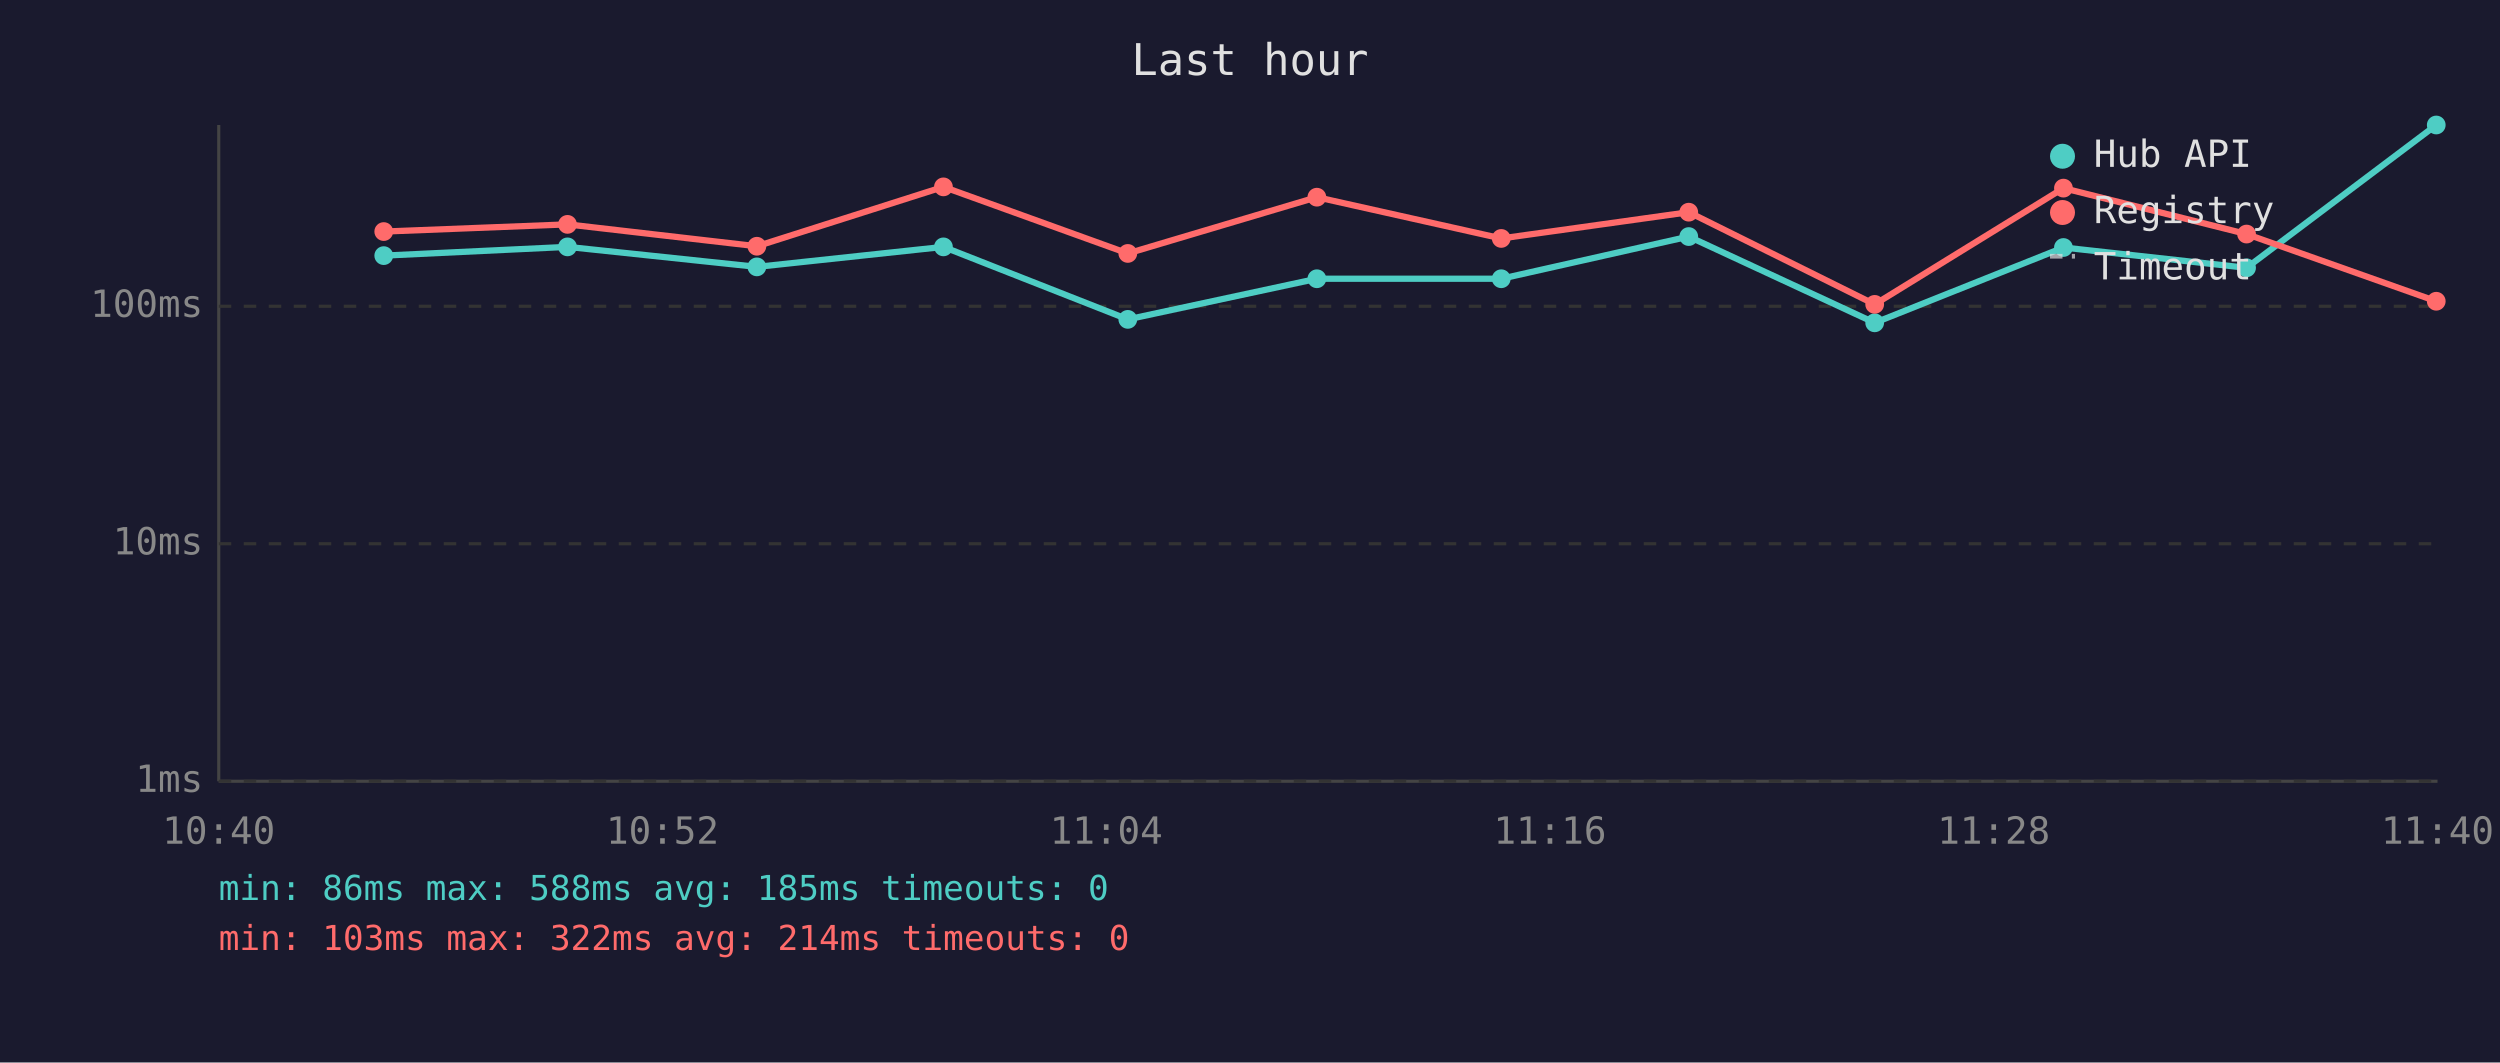
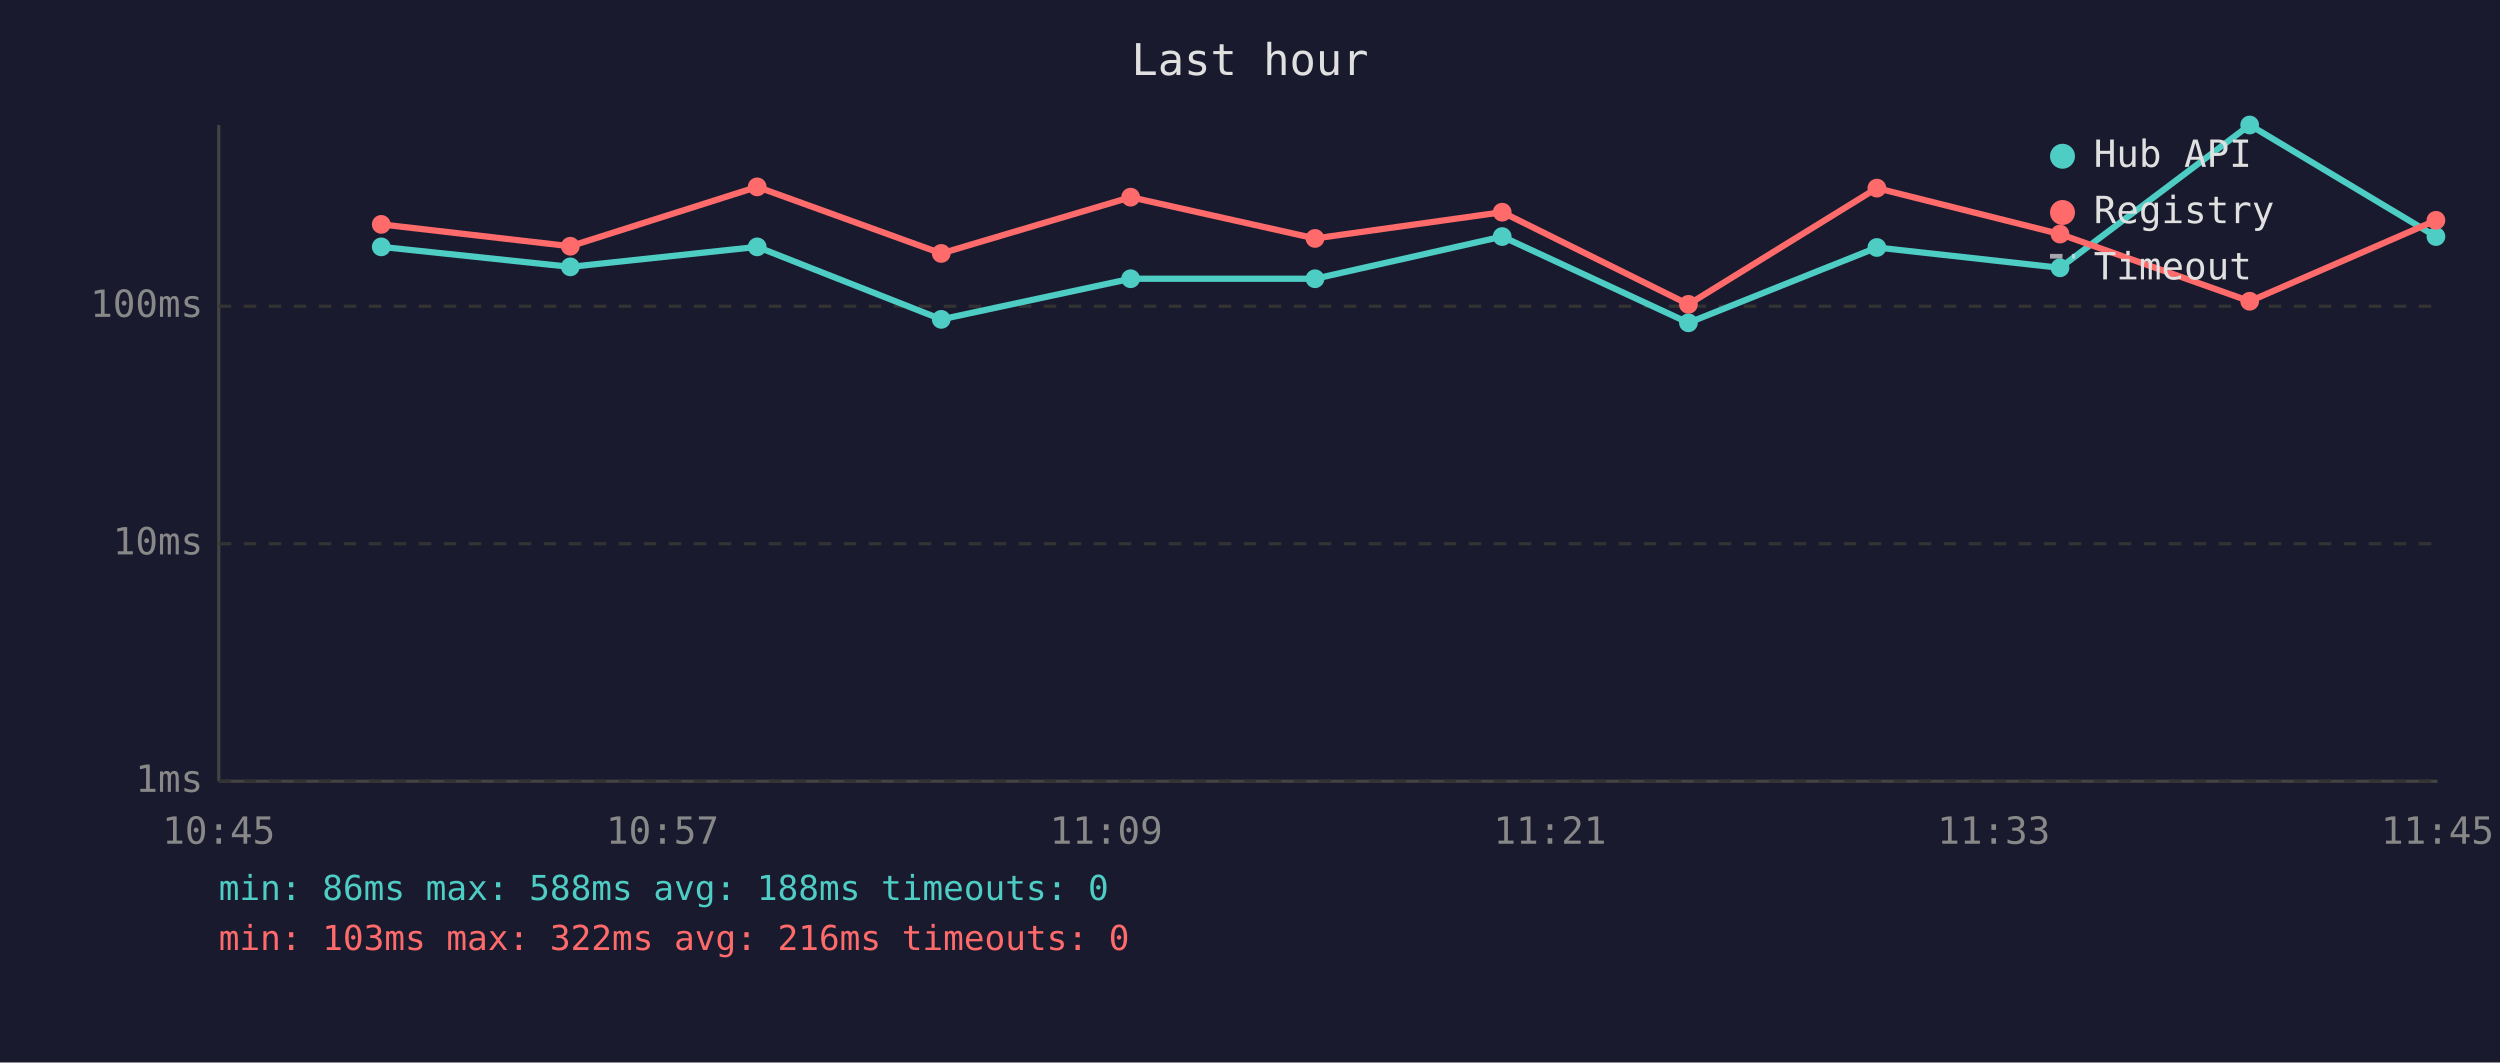
<svg xmlns="http://www.w3.org/2000/svg" viewBox="0 0 800 340" font-family="monospace" font-size="12">
  <rect width="800" height="340" fill="#1a1a2e" />
  <text x="400" y="24" fill="#e0e0e0" font-size="14" text-anchor="middle">Last hour</text>
  <line x1="70" y1="40" x2="70" y2="250" stroke="#444" stroke-width="1" />
  <line x1="70" y1="250" x2="780" y2="250" stroke="#444" stroke-width="1" />
  <line x1="70" y1="250" x2="780" y2="250" stroke="#333" stroke-width="1" stroke-dasharray="4" />
  <text x="65" y="250" fill="#888" text-anchor="end" dominant-baseline="middle">1ms</text>
  <line x1="70" y1="174" x2="780" y2="174" stroke="#333" stroke-width="1" stroke-dasharray="4" />
  <text x="65" y="174" fill="#888" text-anchor="end" dominant-baseline="middle">10ms</text>
  <line x1="70" y1="98" x2="780" y2="98" stroke="#333" stroke-width="1" stroke-dasharray="4" />
  <text x="65" y="98" fill="#888" text-anchor="end" dominant-baseline="middle">100ms</text>
-   <text x="70" y="270" fill="#888" text-anchor="middle">10:40</text>
-   <text x="212" y="270" fill="#888" text-anchor="middle">10:52</text>
-   <text x="354" y="270" fill="#888" text-anchor="middle">11:04</text>
-   <text x="496" y="270" fill="#888" text-anchor="middle">11:16</text>
-   <text x="638" y="270" fill="#888" text-anchor="middle">11:28</text>
-   <text x="780" y="270" fill="#888" text-anchor="middle">11:40</text>
-   <polyline points="122.8,81.8 181.6,79.0 242.2,85.4 301.9,79.0 360.9,102.2 421.4,89.2 480.4,89.2 540.4,75.7 599.9,103.3 660.3,79.2 718.9,85.7 779.6,40.0" fill="none" stroke="#4ecdc4" stroke-width="2" opacity="1" />
-   <circle cx="122.8" cy="81.8" r="3" fill="#4ecdc4" />
-   <circle cx="181.6" cy="79.0" r="3" fill="#4ecdc4" />
-   <circle cx="242.2" cy="85.4" r="3" fill="#4ecdc4" />
-   <circle cx="301.9" cy="79.0" r="3" fill="#4ecdc4" />
-   <circle cx="360.9" cy="102.2" r="3" fill="#4ecdc4" />
-   <circle cx="421.4" cy="89.2" r="3" fill="#4ecdc4" />
-   <circle cx="480.4" cy="89.2" r="3" fill="#4ecdc4" />
-   <circle cx="540.4" cy="75.7" r="3" fill="#4ecdc4" />
-   <circle cx="599.9" cy="103.3" r="3" fill="#4ecdc4" />
-   <circle cx="660.3" cy="79.2" r="3" fill="#4ecdc4" />
-   <circle cx="718.9" cy="85.7" r="3" fill="#4ecdc4" />
-   <circle cx="779.6" cy="40.0" r="3" fill="#4ecdc4" />
-   <polyline points="122.8,74.1 181.6,71.8 242.2,78.8 301.9,59.8 360.9,81.1 421.4,63.1 480.4,76.3 540.4,67.9 599.9,97.4 660.3,60.2 718.9,74.9 779.6,96.4" fill="none" stroke="#ff6b6b" stroke-width="2" opacity="1" />
-   <circle cx="122.8" cy="74.1" r="3" fill="#ff6b6b" />
-   <circle cx="181.6" cy="71.8" r="3" fill="#ff6b6b" />
-   <circle cx="242.2" cy="78.8" r="3" fill="#ff6b6b" />
-   <circle cx="301.9" cy="59.8" r="3" fill="#ff6b6b" />
-   <circle cx="360.9" cy="81.1" r="3" fill="#ff6b6b" />
-   <circle cx="421.4" cy="63.1" r="3" fill="#ff6b6b" />
-   <circle cx="480.4" cy="76.3" r="3" fill="#ff6b6b" />
-   <circle cx="540.4" cy="67.9" r="3" fill="#ff6b6b" />
-   <circle cx="599.9" cy="97.4" r="3" fill="#ff6b6b" />
-   <circle cx="660.3" cy="60.2" r="3" fill="#ff6b6b" />
-   <circle cx="718.9" cy="74.9" r="3" fill="#ff6b6b" />
-   <circle cx="779.6" cy="96.4" r="3" fill="#ff6b6b" />
+   <text x="70" y="270" fill="#888" text-anchor="middle">10:45</text>
+   <text x="212" y="270" fill="#888" text-anchor="middle">10:57</text>
+   <text x="354" y="270" fill="#888" text-anchor="middle">11:09</text>
+   <text x="496" y="270" fill="#888" text-anchor="middle">11:21</text>
+   <text x="638" y="270" fill="#888" text-anchor="middle">11:33</text>
+   <text x="780" y="270" fill="#888" text-anchor="middle">11:45</text>
+   <polyline points="122.0,79.0 182.5,85.4 242.3,79.0 301.2,102.2 361.8,89.2 420.8,89.2 480.7,75.7 540.3,103.3 600.6,79.2 659.2,85.7 719.9,40.0 779.5,75.7" fill="none" stroke="#4ecdc4" stroke-width="2" opacity="1" />
+   <circle cx="122.0" cy="79.0" r="3" fill="#4ecdc4" />
+   <circle cx="182.5" cy="85.4" r="3" fill="#4ecdc4" />
+   <circle cx="242.3" cy="79.0" r="3" fill="#4ecdc4" />
+   <circle cx="301.2" cy="102.2" r="3" fill="#4ecdc4" />
+   <circle cx="361.8" cy="89.2" r="3" fill="#4ecdc4" />
+   <circle cx="420.8" cy="89.2" r="3" fill="#4ecdc4" />
+   <circle cx="480.7" cy="75.7" r="3" fill="#4ecdc4" />
+   <circle cx="540.3" cy="103.3" r="3" fill="#4ecdc4" />
+   <circle cx="600.6" cy="79.2" r="3" fill="#4ecdc4" />
+   <circle cx="659.2" cy="85.7" r="3" fill="#4ecdc4" />
+   <circle cx="719.9" cy="40.0" r="3" fill="#4ecdc4" />
+   <circle cx="779.5" cy="75.7" r="3" fill="#4ecdc4" />
+   <polyline points="122.0,71.8 182.5,78.8 242.3,59.8 301.2,81.1 361.8,63.1 420.8,76.3 480.7,67.9 540.3,97.4 600.6,60.2 659.2,74.9 719.9,96.4 779.5,70.5" fill="none" stroke="#ff6b6b" stroke-width="2" opacity="1" />
+   <circle cx="122.0" cy="71.8" r="3" fill="#ff6b6b" />
+   <circle cx="182.5" cy="78.8" r="3" fill="#ff6b6b" />
+   <circle cx="242.3" cy="59.8" r="3" fill="#ff6b6b" />
+   <circle cx="301.2" cy="81.1" r="3" fill="#ff6b6b" />
+   <circle cx="361.8" cy="63.1" r="3" fill="#ff6b6b" />
+   <circle cx="420.8" cy="76.3" r="3" fill="#ff6b6b" />
+   <circle cx="480.7" cy="67.9" r="3" fill="#ff6b6b" />
+   <circle cx="540.3" cy="97.4" r="3" fill="#ff6b6b" />
+   <circle cx="600.6" cy="60.2" r="3" fill="#ff6b6b" />
+   <circle cx="659.2" cy="74.9" r="3" fill="#ff6b6b" />
+   <circle cx="719.9" cy="96.4" r="3" fill="#ff6b6b" />
+   <circle cx="779.5" cy="70.5" r="3" fill="#ff6b6b" />
  <circle cx="660" cy="50" r="4" fill="#4ecdc4" />
  <text x="670" y="50" fill="#e0e0e0" dominant-baseline="middle">Hub API</text>
  <circle cx="660" cy="68" r="4" fill="#ff6b6b" />
  <text x="670" y="68" fill="#e0e0e0" dominant-baseline="middle">Registry</text>
  <line x1="656" y1="82" x2="664" y2="82" stroke="#e0e0e0" stroke-width="1.5" stroke-dasharray="4,3" opacity="0.7" />
  <text x="670" y="86" fill="#e0e0e0" dominant-baseline="middle">Timeout</text>
-   <text x="70" y="288" fill="#4ecdc4" font-size="11">min: 86ms  max: 588ms  avg: 185ms  timeouts: 0</text>
-   <text x="70" y="304" fill="#ff6b6b" font-size="11">min: 103ms  max: 322ms  avg: 214ms  timeouts: 0</text>
+   <text x="70" y="288" fill="#4ecdc4" font-size="11">min: 86ms  max: 588ms  avg: 188ms  timeouts: 0</text>
+   <text x="70" y="304" fill="#ff6b6b" font-size="11">min: 103ms  max: 322ms  avg: 216ms  timeouts: 0</text>
</svg>
